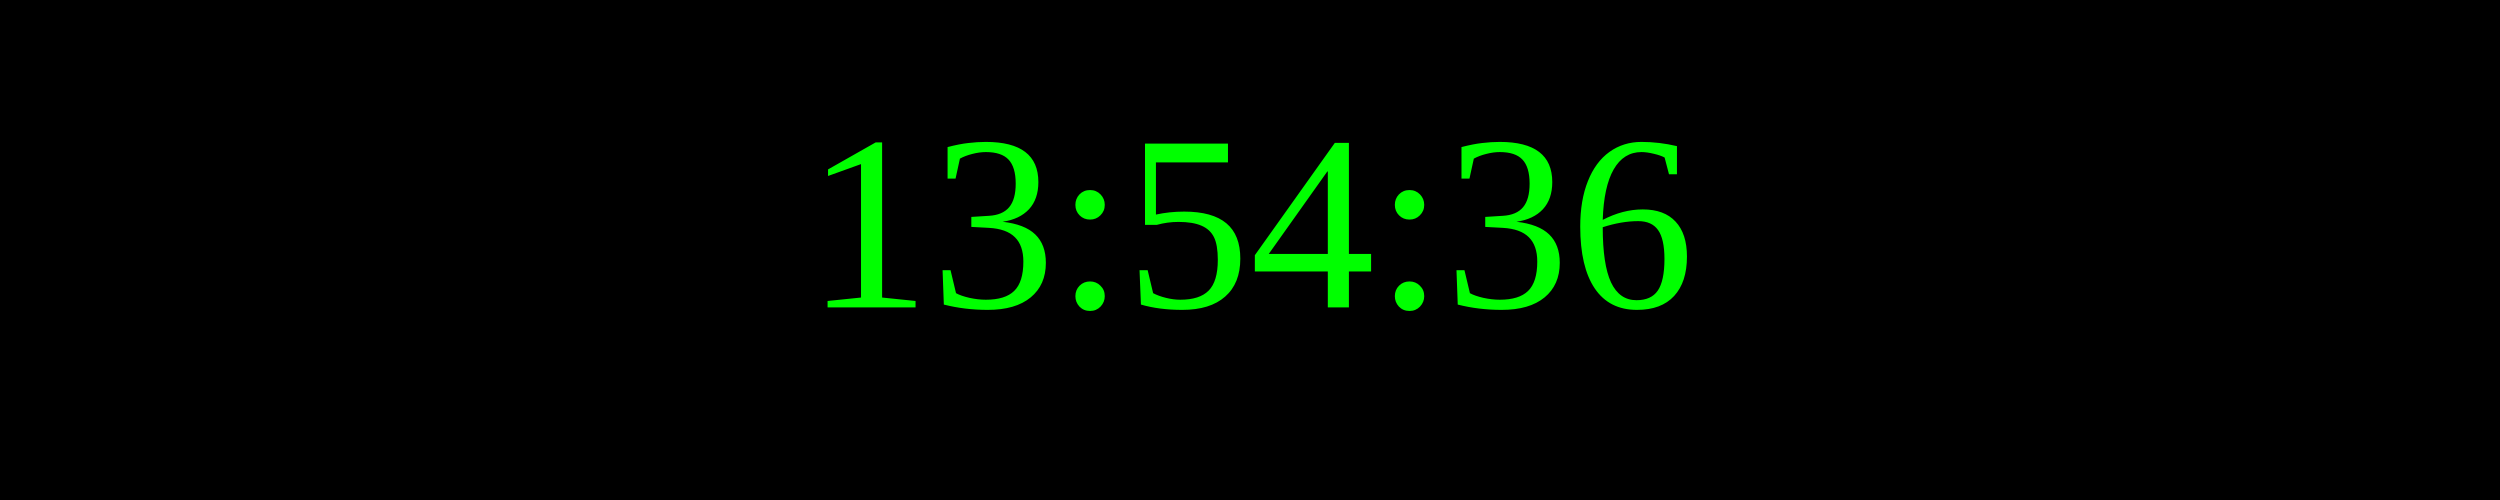
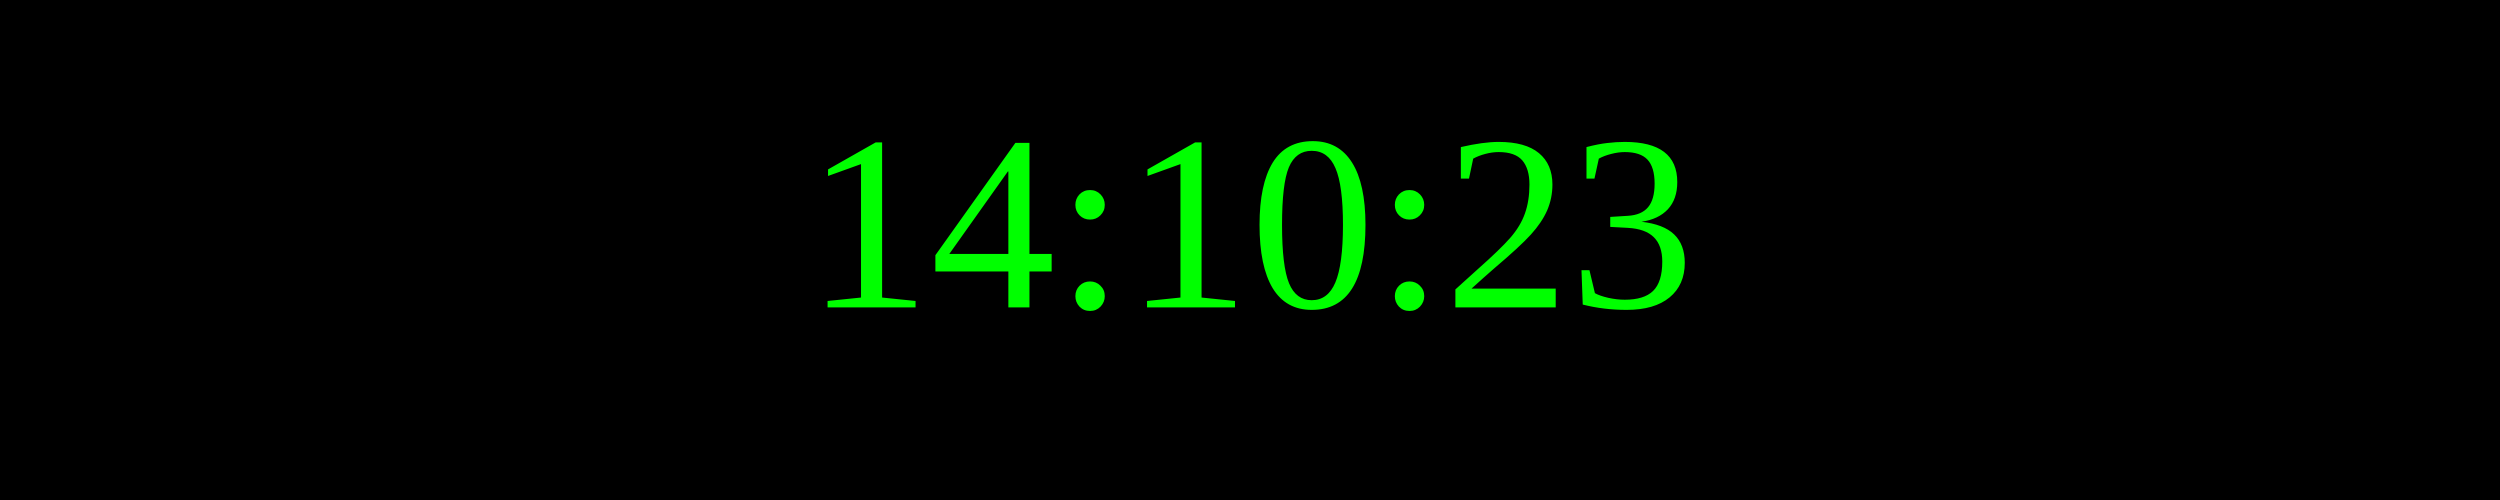
<svg xmlns="http://www.w3.org/2000/svg" width="250" height="50">
  <rect width="100%" height="100%" fill="black" />
  <text x="50%" y="50%" font-size="25" fill="lime" text-anchor="middle" dominant-baseline="middle">
- 13:54:36
+ 14:10:23
</text>
</svg>
